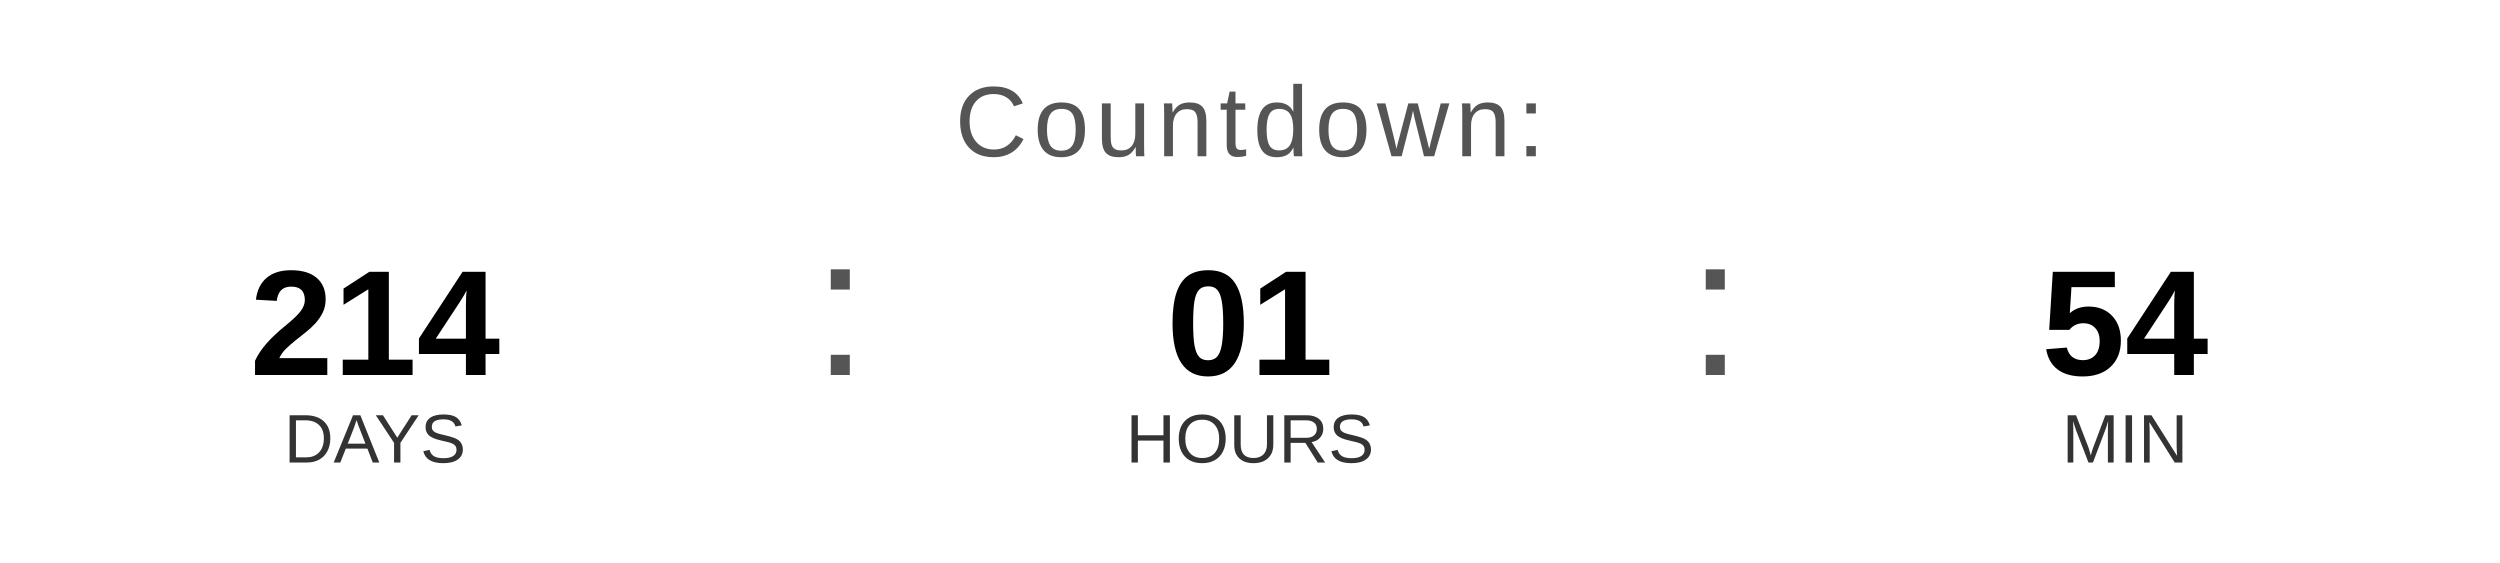
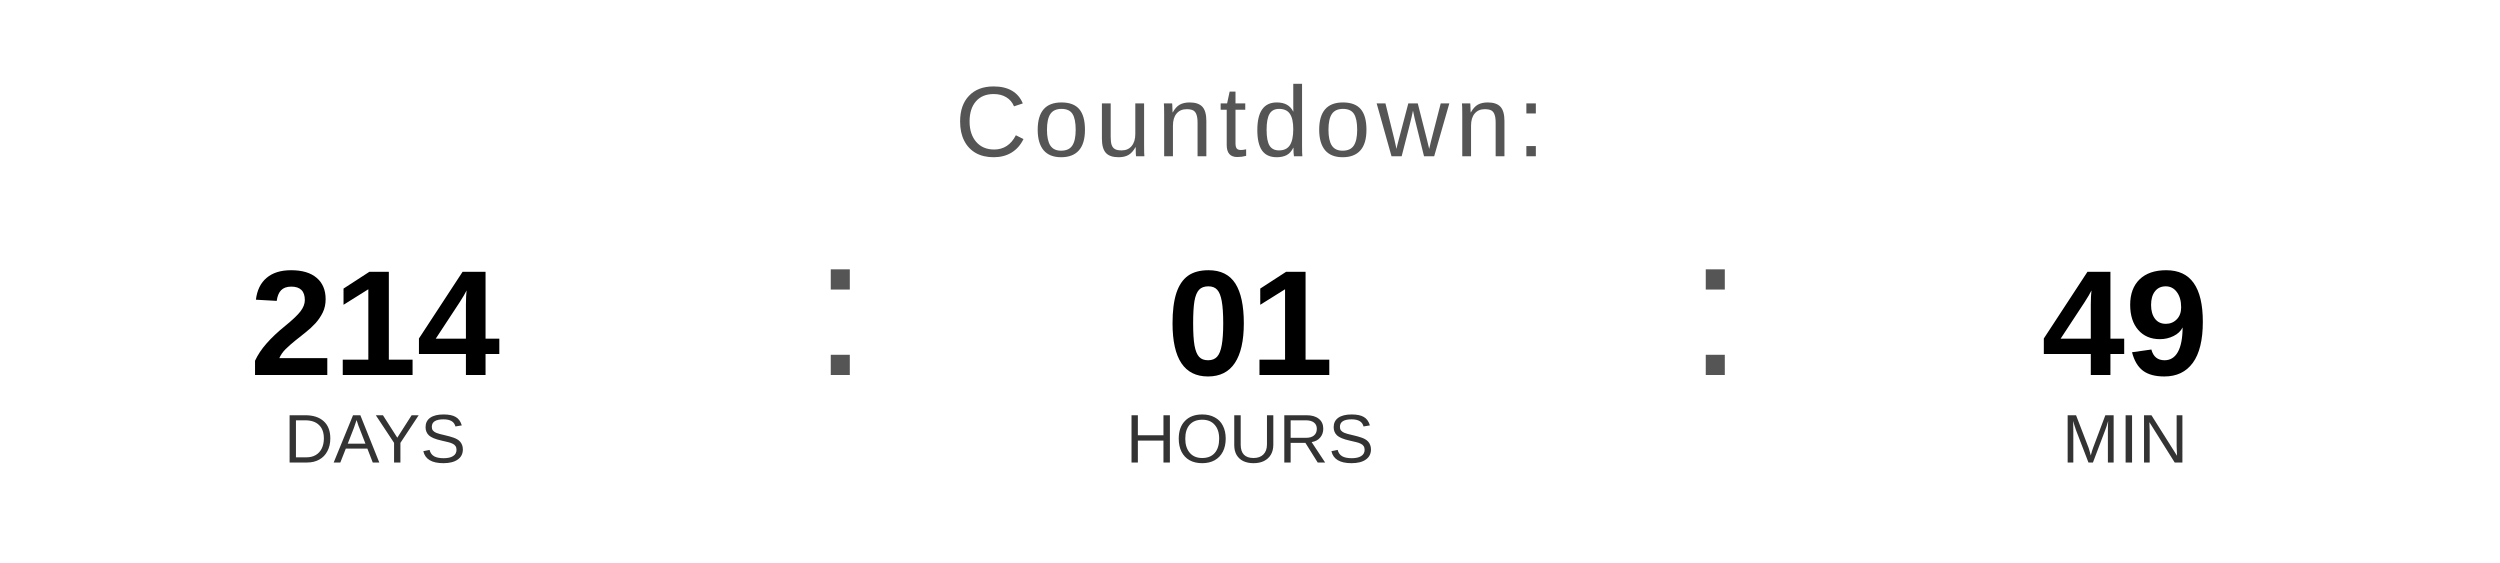
<svg xmlns="http://www.w3.org/2000/svg" width="400" height="90" viewBox="0 0 400 90">
  <text x="200" y="25" font-family="Arial, Helvetica, sans-serif" font-size="16" fill="#555555" text-anchor="middle" letter-spacing="1">
    Countdown:
  </text>
  <text x="60" y="60" font-family="Arial, Helvetica, sans-serif" font-size="24" font-weight="bold" fill="#000000" text-anchor="middle">214</text>
  <text x="60" y="74" font-family="Arial, Helvetica, sans-serif" font-size="11" fill="#333333" text-anchor="middle">DAYS</text>
  <text x="130" y="60" font-family="Arial, sans-serif" font-size="32" fill="#555555">:</text>
  <text x="200" y="60" font-family="Arial, Helvetica, sans-serif" font-size="24" font-weight="bold" fill="#000000" text-anchor="middle">01</text>
  <text x="200" y="74" font-family="Arial, Helvetica, sans-serif" font-size="11" fill="#333333" text-anchor="middle">HOURS</text>
  <text x="270" y="60" font-family="Arial, sans-serif" font-size="32" fill="#555555">:</text>
-   <text x="340" y="60" font-family="Arial, Helvetica, sans-serif" font-size="24" font-weight="bold" fill="#000000" text-anchor="middle">54</text>
+   <text x="340" y="60" font-family="Arial, Helvetica, sans-serif" font-size="24" font-weight="bold" fill="#000000" text-anchor="middle">49</text>
  <text x="340" y="74" font-family="Arial, Helvetica, sans-serif" font-size="11" fill="#333333" text-anchor="middle">MIN</text>
</svg>
